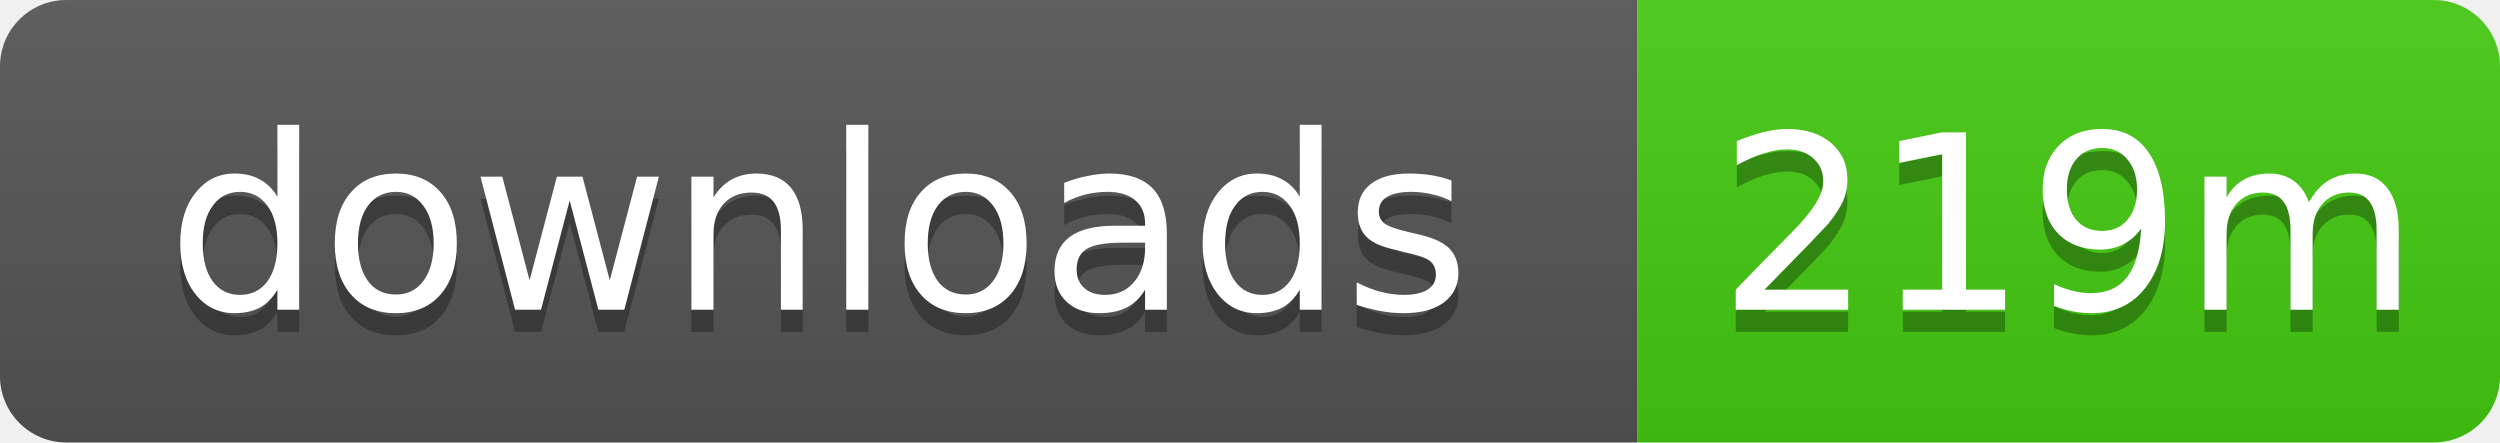
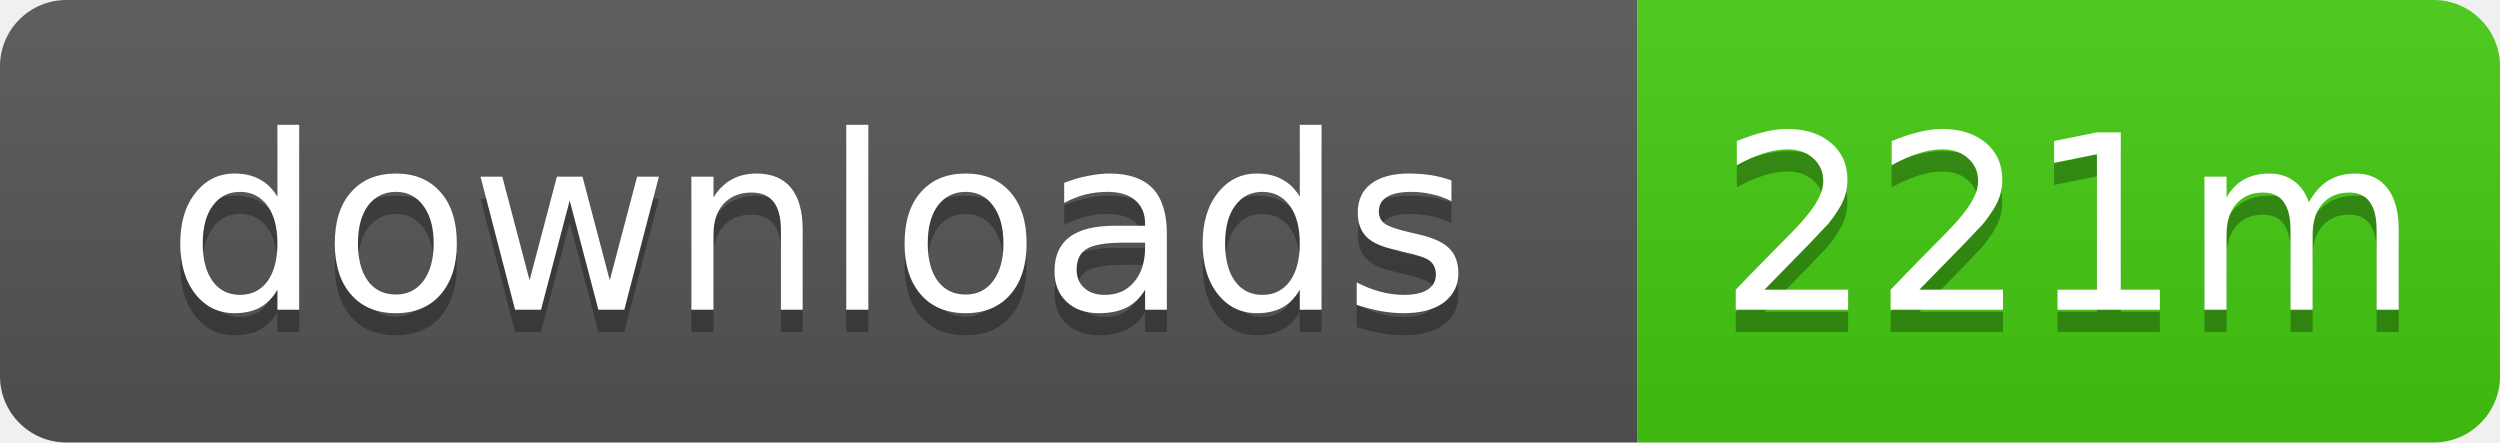
- <svg xmlns="http://www.w3.org/2000/svg" width="113" height="20" role="img" aria-label="downloads: 219m">
+ <svg xmlns="http://www.w3.org/2000/svg" width="113" height="20" role="img" aria-label="downloads: 221m">
  <linearGradient id="s" x2="0" y2="100%">
    <stop offset="0" stop-color="#bbb" stop-opacity=".1" />
    <stop offset="1" stop-opacity=".1" />
  </linearGradient>
  <clipPath id="r">
    <rect width="113" height="20" rx="3" />
  </clipPath>
  <g clip-path="url(#r)">
    <rect width="74" height="20" fill="#555" />
    <rect x="74" width="39" height="20" fill="#4c1" />
    <rect width="113" height="20" fill="url(#s)" />
  </g>
  <g fill="#fff" text-anchor="middle" font-family="Verdana,Geneva,DejaVu Sans,sans-serif" text-rendering="geometricPrecision" font-size="11">
    <text x="37" y="15" fill="#010101" fill-opacity=".3">downloads</text>
    <text x="37" y="14">downloads</text>
-     <text x="93.5" y="15" fill="#010101" fill-opacity=".3">219m</text>
-     <text x="93.5" y="14">219m</text>
+     <text x="93.5" y="15" fill="#010101" fill-opacity=".3">221m</text>
+     <text x="93.5" y="14">221m</text>
  </g>
</svg>
